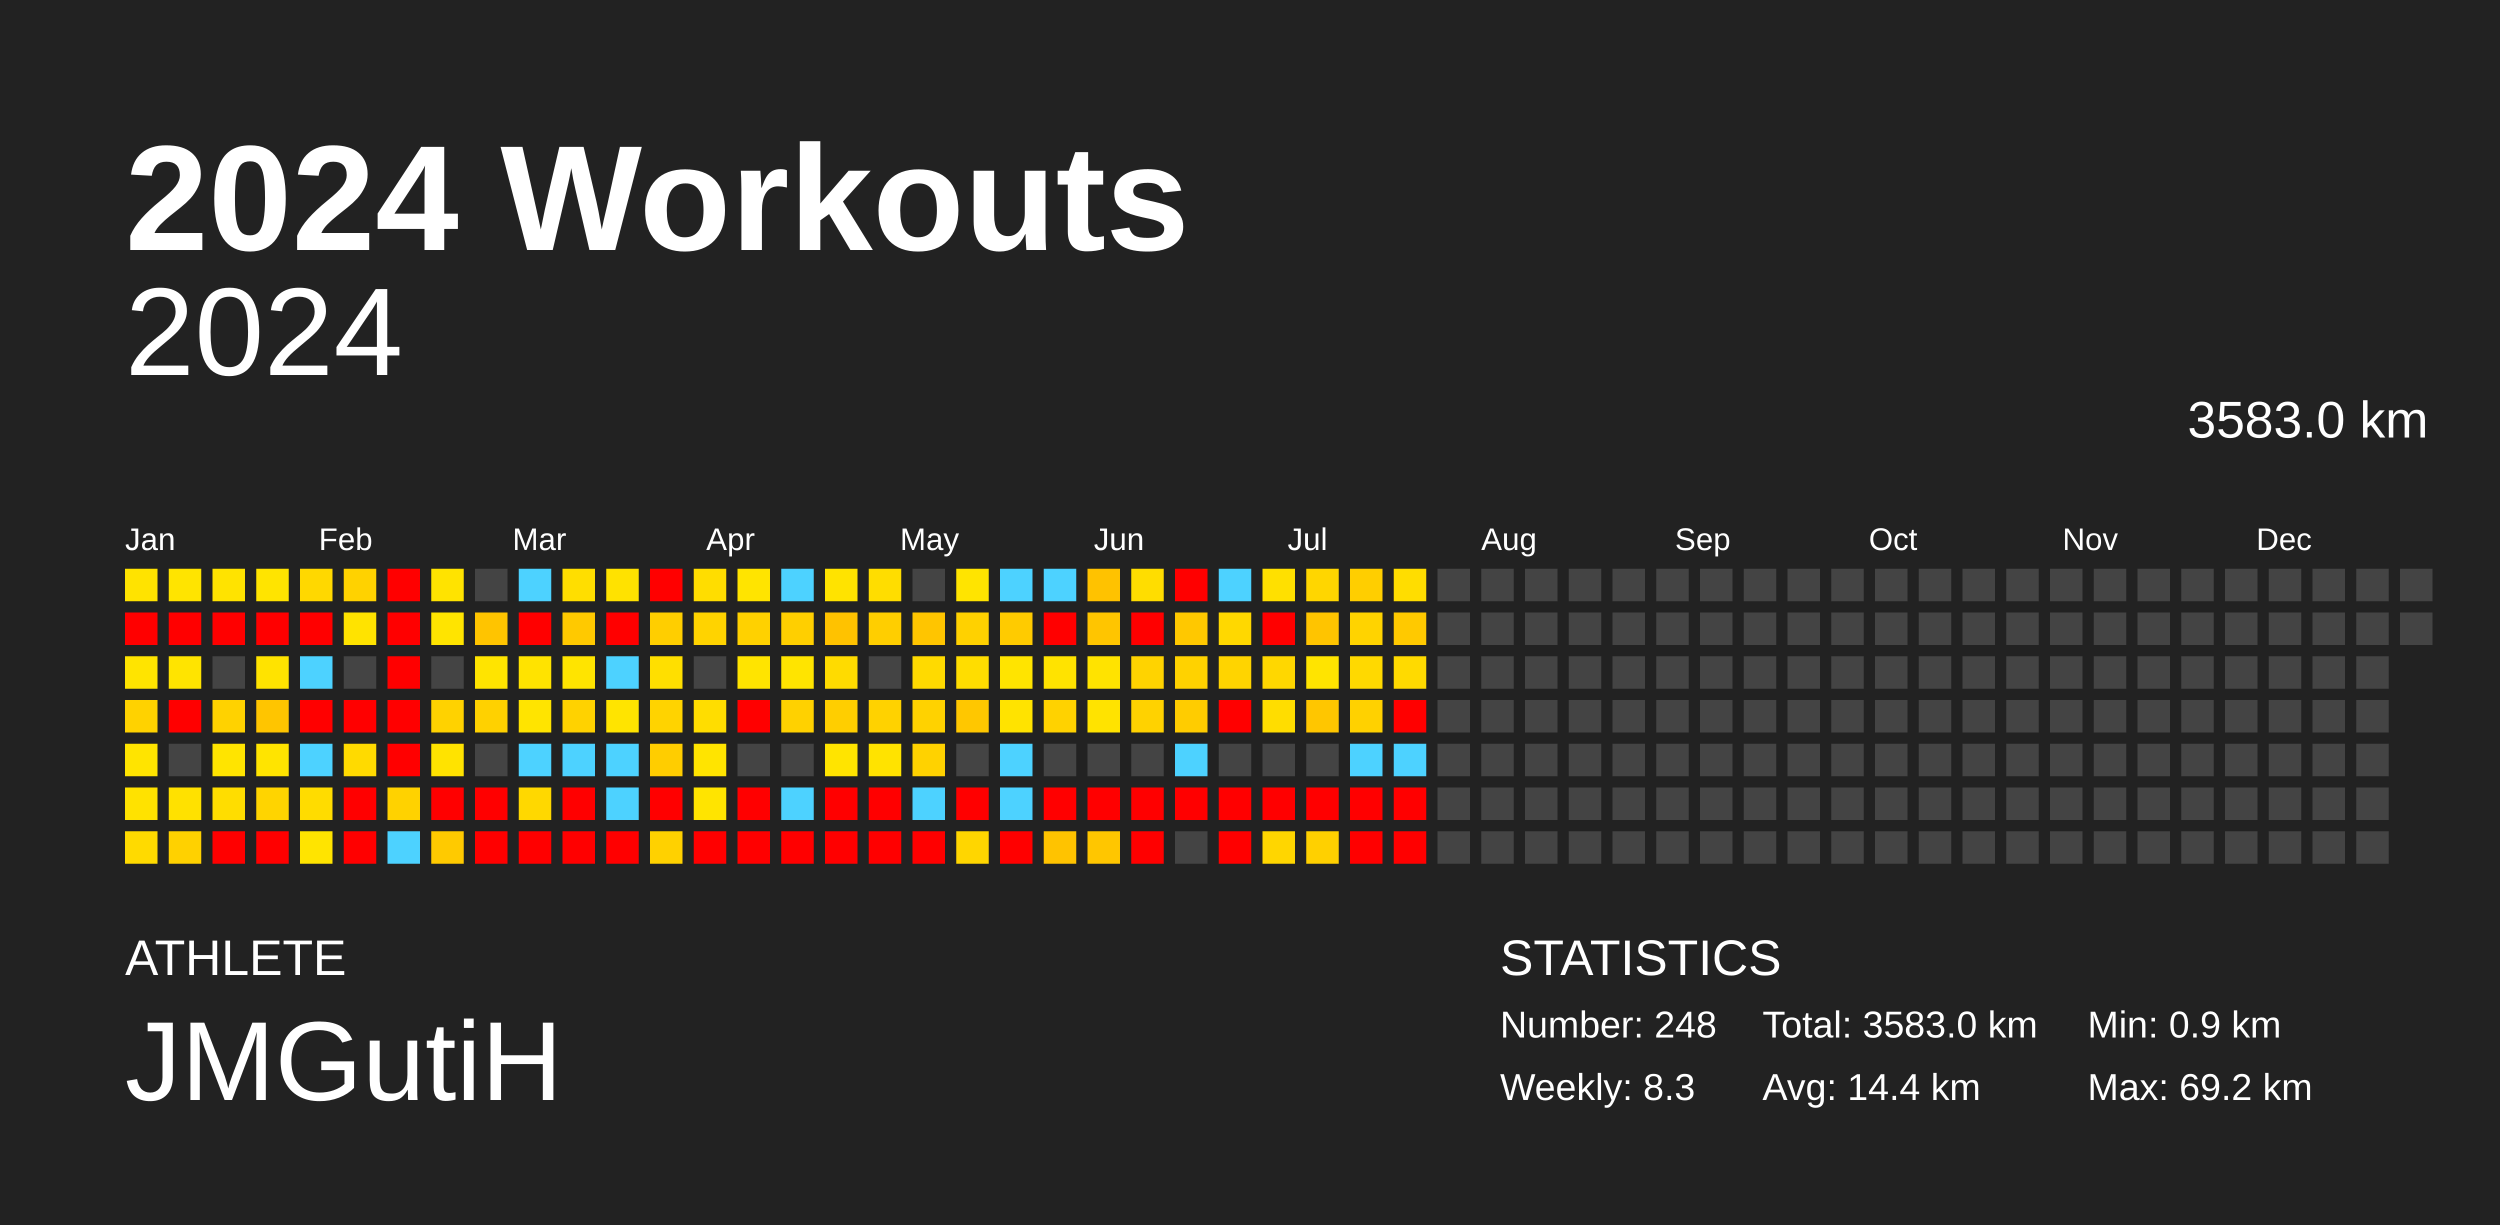
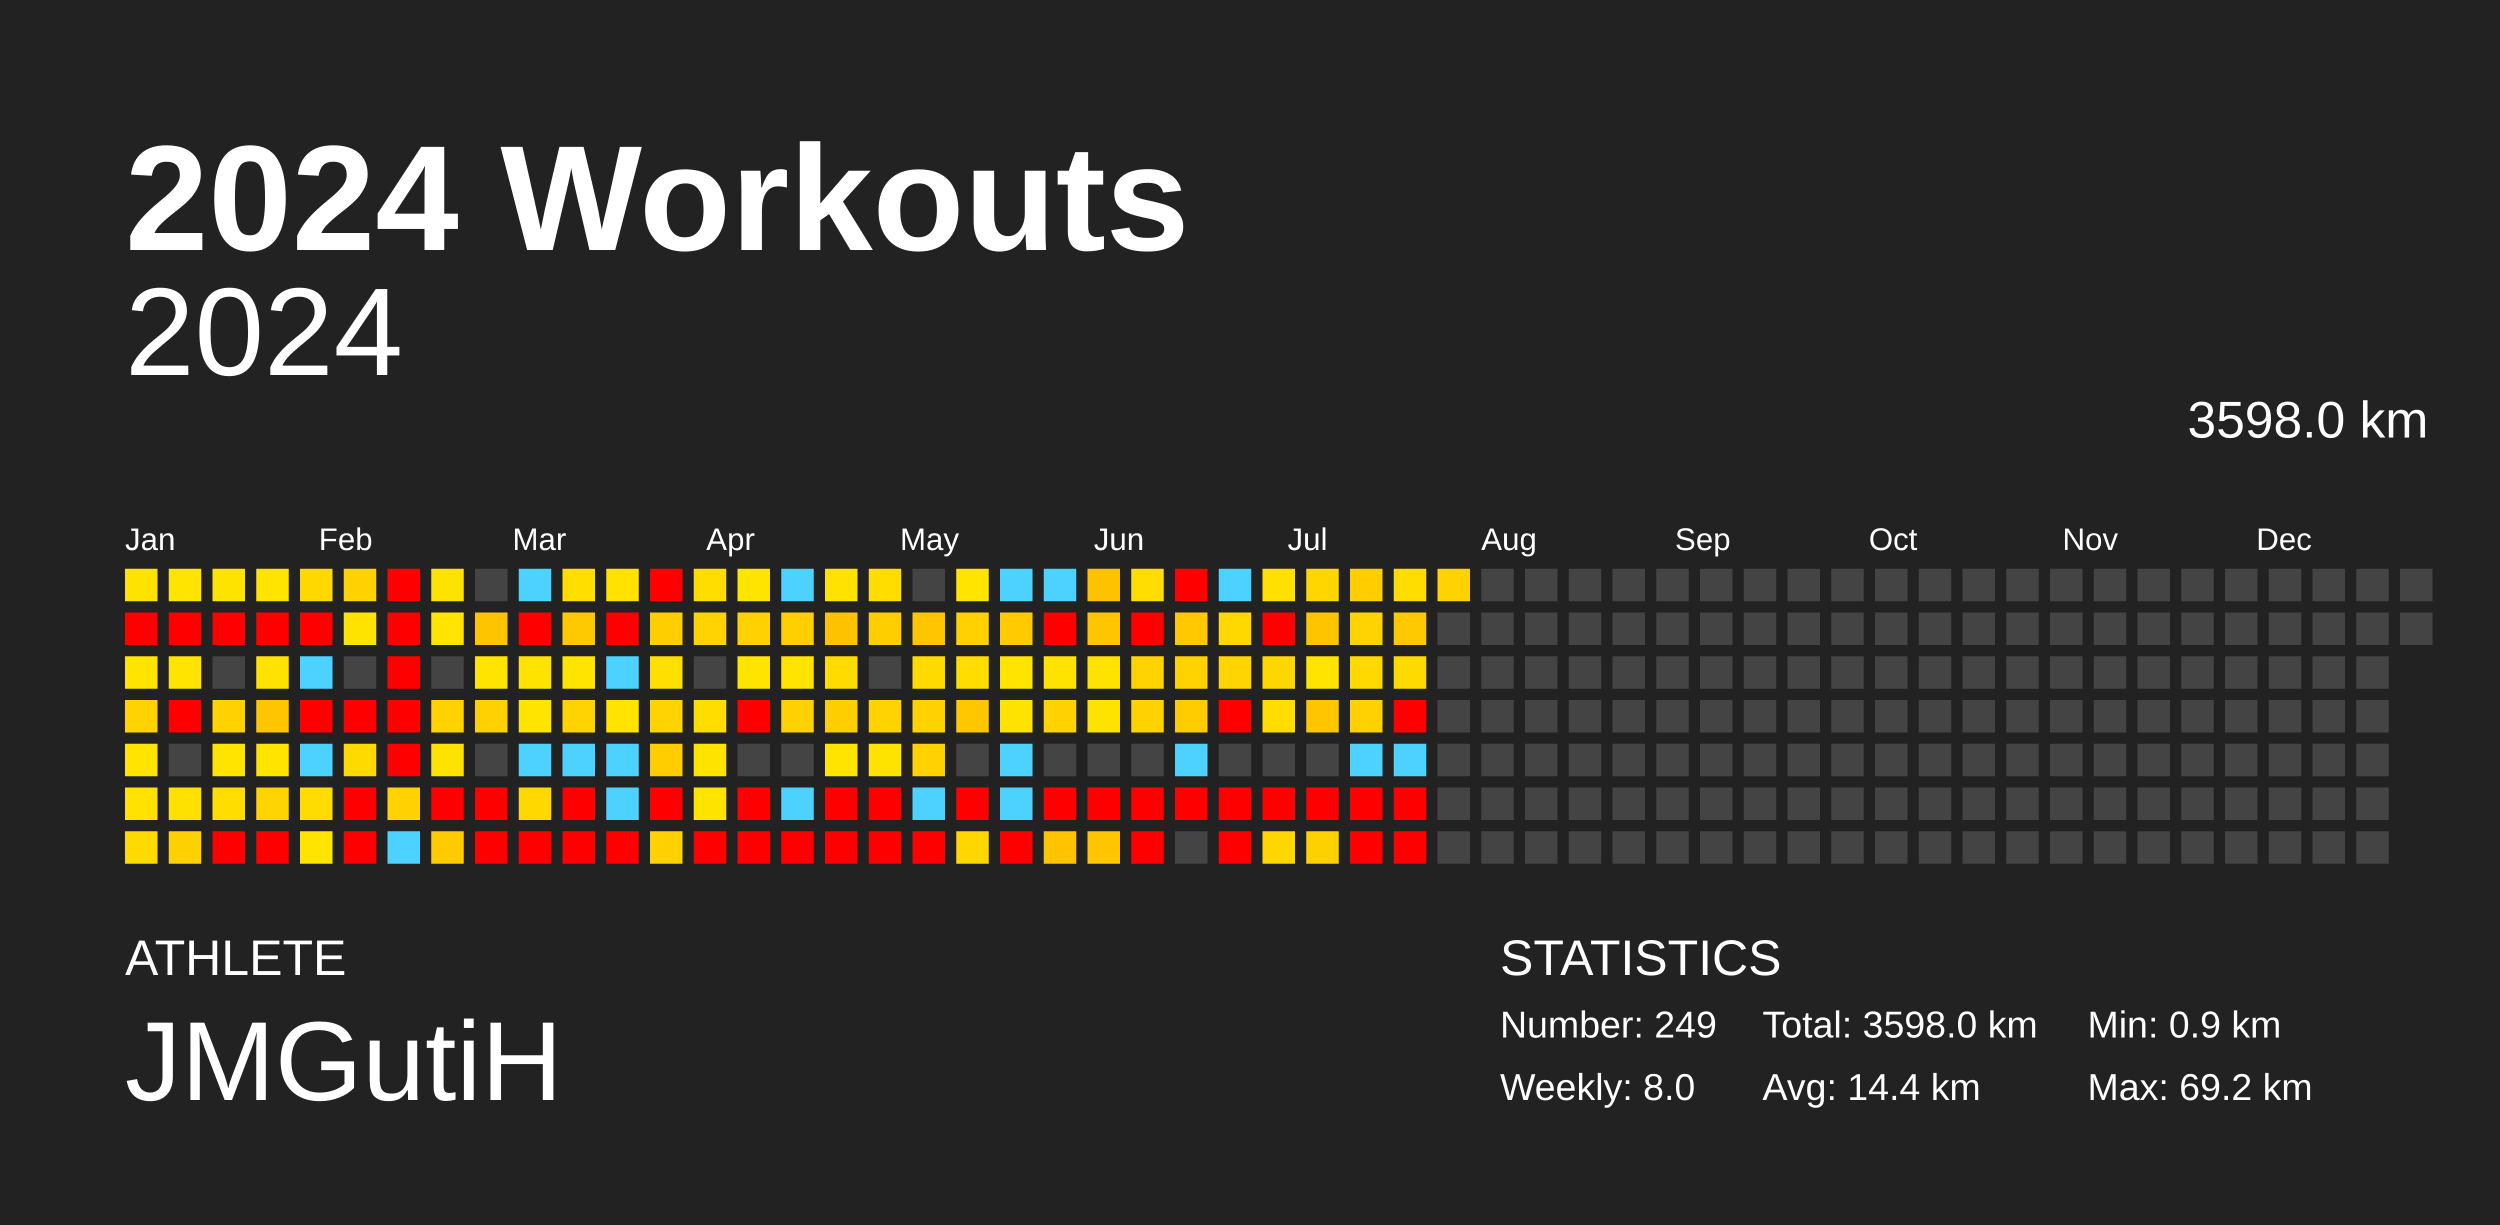
<svg xmlns="http://www.w3.org/2000/svg" baseProfile="full" height="98mm" version="1.1" viewBox="0,0,200,98" width="200mm">
  <defs />
  <rect fill="#222222" height="98" width="200" x="0" y="0" />
  <text fill="#FFFFFF" style="font-size:12px; font-family:Arial; font-weight:bold;" x="10" y="20">2024 Workouts</text>
  <text fill="#FFFFFF" style="font-size:4px; font-family:Arial" x="10" y="78">ATHLETE</text>
  <text fill="#FFFFFF" style="font-size:9px; font-family:Arial" x="10" y="88">JMGutiH</text>
  <text fill="#FFFFFF" style="font-size:4px; font-family:Arial" x="120" y="78">STATISTICS</text>
-   <text fill="#FFFFFF" style="font-size:3px; font-family:Arial" x="120" y="83">Number: 248</text>
-   <text fill="#FFFFFF" style="font-size:3px; font-family:Arial" x="120" y="88">Weekly: 8.3</text>
-   <text fill="#FFFFFF" style="font-size:3px; font-family:Arial" x="141" y="83">Total: 3583.0 km</text>
+   <text fill="#FFFFFF" style="font-size:3px; font-family:Arial" x="120" y="83">Number: 249</text>
+   <text fill="#FFFFFF" style="font-size:3px; font-family:Arial" x="120" y="88">Weekly: 8.0</text>
+   <text fill="#FFFFFF" style="font-size:3px; font-family:Arial" x="141" y="83">Total: 3598.0 km</text>
  <text fill="#FFFFFF" style="font-size:3px; font-family:Arial" x="141" y="88">Avg: 14.4 km</text>
  <text fill="#FFFFFF" style="font-size:3px; font-family:Arial" x="167" y="83">Min: 0.9 km</text>
  <text fill="#FFFFFF" style="font-size:3px; font-family:Arial" x="167" y="88">Max: 69.2 km</text>
  <text alignment-baseline="hanging" fill="#FFFFFF" style="font-size:10.0px; font-family:Arial;" x="10" y="30">2024</text>
-   <text alignment-baseline="hanging" fill="#FFFFFF" style="font-size:4.125px; font-family:Arial;" x="175" y="35">3583.0 km</text>
+   <text alignment-baseline="hanging" fill="#FFFFFF" style="font-size:4.125px; font-family:Arial;" x="175" y="35">3598.0 km</text>
  <text fill="#FFFFFF" style="font-size:2.5px; font-family:Arial" x="10.0" y="44">Jan</text>
  <text fill="#FFFFFF" style="font-size:2.5px; font-family:Arial" x="25.5" y="44">Feb</text>
  <text fill="#FFFFFF" style="font-size:2.5px; font-family:Arial" x="41.0" y="44">Mar</text>
  <text fill="#FFFFFF" style="font-size:2.5px; font-family:Arial" x="56.5" y="44">Apr</text>
  <text fill="#FFFFFF" style="font-size:2.5px; font-family:Arial" x="72.0" y="44">May</text>
  <text fill="#FFFFFF" style="font-size:2.5px; font-family:Arial" x="87.5" y="44">Jun</text>
  <text fill="#FFFFFF" style="font-size:2.5px; font-family:Arial" x="103.0" y="44">Jul</text>
  <text fill="#FFFFFF" style="font-size:2.5px; font-family:Arial" x="118.5" y="44">Aug</text>
  <text fill="#FFFFFF" style="font-size:2.5px; font-family:Arial" x="134.0" y="44">Sep</text>
  <text fill="#FFFFFF" style="font-size:2.5px; font-family:Arial" x="149.5" y="44">Oct</text>
  <text fill="#FFFFFF" style="font-size:2.5px; font-family:Arial" x="165.0" y="44">Nov</text>
  <text fill="#FFFFFF" style="font-size:2.5px; font-family:Arial" x="180.5" y="44">Dec</text>
  <rect fill="#ffe300" height="2.6" width="2.6" x="10.0" y="45.5" />
  <rect fill="red" height="2.6" width="2.6" x="10.0" y="49.0" />
  <rect fill="#ffe400" height="2.6" width="2.6" x="10.0" y="52.5" />
  <rect fill="#ffd200" height="2.6" width="2.6" x="10.0" y="56.0" />
  <rect fill="#ffe400" height="2.6" width="2.6" x="10.0" y="59.5" />
  <rect fill="#ffe200" height="2.6" width="2.6" x="10.0" y="63.0" />
  <rect fill="#ffda00" height="2.6" width="2.6" x="10.0" y="66.5" />
  <rect fill="#ffe400" height="2.6" width="2.6" x="13.5" y="45.5" />
  <rect fill="red" height="2.6" width="2.6" x="13.5" y="49.0" />
  <rect fill="#ffe400" height="2.6" width="2.6" x="13.5" y="52.5" />
  <rect fill="red" height="2.6" width="2.6" x="13.5" y="56.0" />
  <rect fill="#444444" height="2.6" width="2.6" x="13.5" y="59.5" />
  <rect fill="#ffe100" height="2.6" width="2.6" x="13.5" y="63.0" />
  <rect fill="#ffd100" height="2.6" width="2.6" x="13.5" y="66.5" />
  <rect fill="#ffe300" height="2.6" width="2.6" x="17.0" y="45.5" />
  <rect fill="red" height="2.6" width="2.6" x="17.0" y="49.0" />
  <rect fill="#444444" height="2.6" width="2.6" x="17.0" y="52.5" />
  <rect fill="#ffd200" height="2.6" width="2.6" x="17.0" y="56.0" />
  <rect fill="#ffe400" height="2.6" width="2.6" x="17.0" y="59.5" />
  <rect fill="#ffdd00" height="2.6" width="2.6" x="17.0" y="63.0" />
  <rect fill="red" height="2.6" width="2.6" x="17.0" y="66.5" />
  <rect fill="#ffe400" height="2.6" width="2.6" x="20.5" y="45.5" />
  <rect fill="red" height="2.6" width="2.6" x="20.5" y="49.0" />
  <rect fill="#ffe300" height="2.6" width="2.6" x="20.5" y="52.5" />
  <rect fill="#ffc500" height="2.6" width="2.6" x="20.5" y="56.0" />
  <rect fill="#ffe400" height="2.6" width="2.6" x="20.5" y="59.5" />
  <rect fill="#ffd400" height="2.6" width="2.6" x="20.5" y="63.0" />
  <rect fill="red" height="2.6" width="2.6" x="20.5" y="66.5" />
  <rect fill="#ffd800" height="2.6" width="2.6" x="24.0" y="45.5" />
  <rect fill="red" height="2.6" width="2.6" x="24.0" y="49.0" />
  <rect fill="#4dd2ff" height="2.6" width="2.6" x="24.0" y="52.5" />
  <rect fill="red" height="2.6" width="2.6" x="24.0" y="56.0" />
  <rect fill="#4dd2ff" height="2.6" width="2.6" x="24.0" y="59.5" />
  <rect fill="#ffdc00" height="2.6" width="2.6" x="24.0" y="63.0" />
  <rect fill="#ffe400" height="2.6" width="2.6" x="24.0" y="66.5" />
  <rect fill="#ffd200" height="2.6" width="2.6" x="27.5" y="45.5" />
  <rect fill="#ffe300" height="2.6" width="2.6" x="27.5" y="49.0" />
  <rect fill="#444444" height="2.6" width="2.6" x="27.5" y="52.5" />
  <rect fill="red" height="2.6" width="2.6" x="27.5" y="56.0" />
  <rect fill="#ffda00" height="2.6" width="2.6" x="27.5" y="59.5" />
  <rect fill="red" height="2.6" width="2.6" x="27.5" y="63.0" />
  <rect fill="red" height="2.6" width="2.6" x="27.5" y="66.5" />
  <rect fill="red" height="2.6" width="2.6" x="31.0" y="45.5" />
  <rect fill="red" height="2.6" width="2.6" x="31.0" y="49.0" />
  <rect fill="red" height="2.6" width="2.6" x="31.0" y="52.5" />
  <rect fill="red" height="2.6" width="2.6" x="31.0" y="56.0" />
  <rect fill="red" height="2.6" width="2.6" x="31.0" y="59.5" />
  <rect fill="#ffd200" height="2.6" width="2.6" x="31.0" y="63.0" />
  <rect fill="#4dd2ff" height="2.6" width="2.6" x="31.0" y="66.5" />
  <rect fill="#ffe300" height="2.6" width="2.6" x="34.5" y="45.5" />
  <rect fill="#ffe400" height="2.6" width="2.6" x="34.5" y="49.0" />
  <rect fill="#444444" height="2.6" width="2.6" x="34.5" y="52.5" />
  <rect fill="#ffd200" height="2.6" width="2.6" x="34.5" y="56.0" />
  <rect fill="#ffe300" height="2.6" width="2.6" x="34.5" y="59.5" />
  <rect fill="red" height="2.6" width="2.6" x="34.5" y="63.0" />
  <rect fill="#ffca00" height="2.6" width="2.6" x="34.5" y="66.5" />
  <rect fill="#444444" height="2.6" width="2.6" x="38.0" y="45.5" />
  <rect fill="#ffc400" height="2.6" width="2.6" x="38.0" y="49.0" />
  <rect fill="#ffe400" height="2.6" width="2.6" x="38.0" y="52.5" />
  <rect fill="#ffd100" height="2.6" width="2.6" x="38.0" y="56.0" />
  <rect fill="#444444" height="2.6" width="2.6" x="38.0" y="59.5" />
  <rect fill="red" height="2.6" width="2.6" x="38.0" y="63.0" />
  <rect fill="red" height="2.6" width="2.6" x="38.0" y="66.5" />
  <rect fill="#4dd2ff" height="2.6" width="2.6" x="41.5" y="45.5" />
  <rect fill="red" height="2.6" width="2.6" x="41.5" y="49.0" />
  <rect fill="#ffe300" height="2.6" width="2.6" x="41.5" y="52.5" />
  <rect fill="#ffe400" height="2.6" width="2.6" x="41.5" y="56.0" />
  <rect fill="#4dd2ff" height="2.6" width="2.6" x="41.5" y="59.5" />
  <rect fill="#ffd800" height="2.6" width="2.6" x="41.5" y="63.0" />
  <rect fill="red" height="2.6" width="2.6" x="41.5" y="66.5" />
  <rect fill="#ffde00" height="2.6" width="2.6" x="45.0" y="45.5" />
  <rect fill="#ffc900" height="2.6" width="2.6" x="45.0" y="49.0" />
  <rect fill="#ffe400" height="2.6" width="2.6" x="45.0" y="52.5" />
  <rect fill="#ffd200" height="2.6" width="2.6" x="45.0" y="56.0" />
  <rect fill="#4dd2ff" height="2.6" width="2.6" x="45.0" y="59.5" />
  <rect fill="red" height="2.6" width="2.6" x="45.0" y="63.0" />
  <rect fill="red" height="2.6" width="2.6" x="45.0" y="66.5" />
  <rect fill="#ffe200" height="2.6" width="2.6" x="48.5" y="45.5" />
  <rect fill="red" height="2.6" width="2.6" x="48.5" y="49.0" />
  <rect fill="#4dd2ff" height="2.6" width="2.6" x="48.5" y="52.5" />
  <rect fill="#ffe400" height="2.6" width="2.6" x="48.5" y="56.0" />
  <rect fill="#4dd2ff" height="2.6" width="2.6" x="48.5" y="59.5" />
  <rect fill="#4dd2ff" height="2.6" width="2.6" x="48.5" y="63.0" />
  <rect fill="red" height="2.6" width="2.6" x="48.5" y="66.5" />
  <rect fill="red" height="2.6" width="2.6" x="52.0" y="45.5" />
  <rect fill="#ffce00" height="2.6" width="2.6" x="52.0" y="49.0" />
  <rect fill="#ffdf00" height="2.6" width="2.6" x="52.0" y="52.5" />
  <rect fill="#ffd300" height="2.6" width="2.6" x="52.0" y="56.0" />
  <rect fill="#ffcd00" height="2.6" width="2.6" x="52.0" y="59.5" />
  <rect fill="red" height="2.6" width="2.6" x="52.0" y="63.0" />
  <rect fill="#ffd100" height="2.6" width="2.6" x="52.0" y="66.5" />
  <rect fill="#ffdd00" height="2.6" width="2.6" x="55.5" y="45.5" />
  <rect fill="#ffd300" height="2.6" width="2.6" x="55.5" y="49.0" />
  <rect fill="#444444" height="2.6" width="2.6" x="55.5" y="52.5" />
  <rect fill="#ffdd00" height="2.6" width="2.6" x="55.5" y="56.0" />
  <rect fill="#ffe400" height="2.6" width="2.6" x="55.5" y="59.5" />
  <rect fill="#ffe400" height="2.6" width="2.6" x="55.5" y="63.0" />
  <rect fill="red" height="2.6" width="2.6" x="55.5" y="66.5" />
  <rect fill="#ffe400" height="2.6" width="2.6" x="59.0" y="45.5" />
  <rect fill="#ffd100" height="2.6" width="2.6" x="59.0" y="49.0" />
  <rect fill="#ffe400" height="2.6" width="2.6" x="59.0" y="52.5" />
  <rect fill="red" height="2.6" width="2.6" x="59.0" y="56.0" />
  <rect fill="#444444" height="2.6" width="2.6" x="59.0" y="59.5" />
  <rect fill="red" height="2.6" width="2.6" x="59.0" y="63.0" />
  <rect fill="red" height="2.6" width="2.6" x="59.0" y="66.5" />
  <rect fill="#4dd2ff" height="2.6" width="2.6" x="62.5" y="45.5" />
  <rect fill="#ffcf00" height="2.6" width="2.6" x="62.5" y="49.0" />
  <rect fill="#ffe400" height="2.6" width="2.6" x="62.5" y="52.5" />
  <rect fill="#ffd100" height="2.6" width="2.6" x="62.5" y="56.0" />
  <rect fill="#444444" height="2.6" width="2.6" x="62.5" y="59.5" />
  <rect fill="#4dd2ff" height="2.6" width="2.6" x="62.5" y="63.0" />
  <rect fill="red" height="2.6" width="2.6" x="62.5" y="66.5" />
  <rect fill="#ffe300" height="2.6" width="2.6" x="66.0" y="45.5" />
  <rect fill="#ffc200" height="2.6" width="2.6" x="66.0" y="49.0" />
  <rect fill="#ffdb00" height="2.6" width="2.6" x="66.0" y="52.5" />
  <rect fill="#ffce00" height="2.6" width="2.6" x="66.0" y="56.0" />
  <rect fill="#ffe400" height="2.6" width="2.6" x="66.0" y="59.5" />
  <rect fill="red" height="2.6" width="2.6" x="66.0" y="63.0" />
  <rect fill="red" height="2.6" width="2.6" x="66.0" y="66.5" />
  <rect fill="#ffdd00" height="2.6" width="2.6" x="69.5" y="45.5" />
  <rect fill="#ffce00" height="2.6" width="2.6" x="69.5" y="49.0" />
  <rect fill="#444444" height="2.6" width="2.6" x="69.5" y="52.5" />
  <rect fill="#ffd200" height="2.6" width="2.6" x="69.5" y="56.0" />
  <rect fill="#ffe300" height="2.6" width="2.6" x="69.5" y="59.5" />
  <rect fill="red" height="2.6" width="2.6" x="69.5" y="63.0" />
  <rect fill="red" height="2.6" width="2.6" x="69.5" y="66.5" />
  <rect fill="#444444" height="2.6" width="2.6" x="73.0" y="45.5" />
  <rect fill="#ffc500" height="2.6" width="2.6" x="73.0" y="49.0" />
  <rect fill="#ffda00" height="2.6" width="2.6" x="73.0" y="52.5" />
  <rect fill="#ffd200" height="2.6" width="2.6" x="73.0" y="56.0" />
  <rect fill="#ffd200" height="2.6" width="2.6" x="73.0" y="59.5" />
  <rect fill="#4dd2ff" height="2.6" width="2.6" x="73.0" y="63.0" />
  <rect fill="red" height="2.6" width="2.6" x="73.0" y="66.5" />
  <rect fill="#ffe400" height="2.6" width="2.6" x="76.5" y="45.5" />
  <rect fill="#ffd100" height="2.6" width="2.6" x="76.5" y="49.0" />
  <rect fill="#ffdd00" height="2.6" width="2.6" x="76.5" y="52.5" />
  <rect fill="#ffc700" height="2.6" width="2.6" x="76.5" y="56.0" />
  <rect fill="#444444" height="2.6" width="2.6" x="76.5" y="59.5" />
  <rect fill="red" height="2.6" width="2.6" x="76.5" y="63.0" />
  <rect fill="#ffd600" height="2.6" width="2.6" x="76.5" y="66.5" />
  <rect fill="#4dd2ff" height="2.6" width="2.6" x="80.0" y="45.5" />
  <rect fill="#ffcb00" height="2.6" width="2.6" x="80.0" y="49.0" />
  <rect fill="#ffe400" height="2.6" width="2.6" x="80.0" y="52.5" />
  <rect fill="#ffe300" height="2.6" width="2.6" x="80.0" y="56.0" />
  <rect fill="#4dd2ff" height="2.6" width="2.6" x="80.0" y="59.5" />
  <rect fill="#4dd2ff" height="2.6" width="2.6" x="80.0" y="63.0" />
  <rect fill="red" height="2.6" width="2.6" x="80.0" y="66.5" />
  <rect fill="#4dd2ff" height="2.6" width="2.6" x="83.5" y="45.5" />
  <rect fill="red" height="2.6" width="2.6" x="83.5" y="49.0" />
  <rect fill="#ffe300" height="2.6" width="2.6" x="83.5" y="52.5" />
  <rect fill="#ffd200" height="2.6" width="2.6" x="83.5" y="56.0" />
  <rect fill="#444444" height="2.6" width="2.6" x="83.5" y="59.5" />
  <rect fill="red" height="2.6" width="2.6" x="83.5" y="63.0" />
  <rect fill="#ffc300" height="2.6" width="2.6" x="83.5" y="66.5" />
  <rect fill="#ffc200" height="2.6" width="2.6" x="87.0" y="45.5" />
  <rect fill="#ffc500" height="2.6" width="2.6" x="87.0" y="49.0" />
  <rect fill="#ffe300" height="2.6" width="2.6" x="87.0" y="52.5" />
  <rect fill="#ffe300" height="2.6" width="2.6" x="87.0" y="56.0" />
  <rect fill="#444444" height="2.6" width="2.6" x="87.0" y="59.5" />
  <rect fill="red" height="2.6" width="2.6" x="87.0" y="63.0" />
  <rect fill="#ffc600" height="2.6" width="2.6" x="87.0" y="66.5" />
  <rect fill="#ffdd00" height="2.6" width="2.6" x="90.5" y="45.5" />
  <rect fill="red" height="2.6" width="2.6" x="90.5" y="49.0" />
  <rect fill="#ffd300" height="2.6" width="2.6" x="90.5" y="52.5" />
  <rect fill="#ffd200" height="2.6" width="2.6" x="90.5" y="56.0" />
  <rect fill="#444444" height="2.6" width="2.6" x="90.5" y="59.5" />
  <rect fill="red" height="2.6" width="2.6" x="90.5" y="63.0" />
  <rect fill="red" height="2.6" width="2.6" x="90.5" y="66.5" />
  <rect fill="red" height="2.6" width="2.6" x="94.0" y="45.5" />
  <rect fill="#ffc800" height="2.6" width="2.6" x="94.0" y="49.0" />
  <rect fill="#ffd200" height="2.6" width="2.6" x="94.0" y="52.5" />
  <rect fill="#ffcc00" height="2.6" width="2.6" x="94.0" y="56.0" />
  <rect fill="#4dd2ff" height="2.6" width="2.6" x="94.0" y="59.5" />
  <rect fill="red" height="2.6" width="2.6" x="94.0" y="63.0" />
  <rect fill="#444444" height="2.6" width="2.6" x="94.0" y="66.5" />
  <rect fill="#4dd2ff" height="2.6" width="2.6" x="97.5" y="45.5" />
  <rect fill="#ffd800" height="2.6" width="2.6" x="97.5" y="49.0" />
  <rect fill="#ffd400" height="2.6" width="2.6" x="97.5" y="52.5" />
  <rect fill="red" height="2.6" width="2.6" x="97.5" y="56.0" />
  <rect fill="#444444" height="2.6" width="2.6" x="97.5" y="59.5" />
  <rect fill="red" height="2.6" width="2.6" x="97.5" y="63.0" />
  <rect fill="red" height="2.6" width="2.6" x="97.5" y="66.5" />
  <rect fill="#ffe000" height="2.6" width="2.6" x="101.0" y="45.5" />
  <rect fill="red" height="2.6" width="2.6" x="101.0" y="49.0" />
  <rect fill="#ffd700" height="2.6" width="2.6" x="101.0" y="52.5" />
  <rect fill="#ffdd00" height="2.6" width="2.6" x="101.0" y="56.0" />
  <rect fill="#444444" height="2.6" width="2.6" x="101.0" y="59.5" />
  <rect fill="red" height="2.6" width="2.6" x="101.0" y="63.0" />
  <rect fill="#ffd600" height="2.6" width="2.6" x="101.0" y="66.5" />
  <rect fill="#ffd600" height="2.6" width="2.6" x="104.5" y="45.5" />
  <rect fill="#ffc400" height="2.6" width="2.6" x="104.5" y="49.0" />
  <rect fill="#ffe400" height="2.6" width="2.6" x="104.5" y="52.5" />
  <rect fill="#ffc600" height="2.6" width="2.6" x="104.5" y="56.0" />
  <rect fill="#444444" height="2.6" width="2.6" x="104.5" y="59.5" />
  <rect fill="red" height="2.6" width="2.6" x="104.5" y="63.0" />
  <rect fill="#ffd000" height="2.6" width="2.6" x="104.5" y="66.5" />
  <rect fill="#ffce00" height="2.6" width="2.6" x="108.0" y="45.5" />
  <rect fill="#ffd300" height="2.6" width="2.6" x="108.0" y="49.0" />
  <rect fill="#ffd900" height="2.6" width="2.6" x="108.0" y="52.5" />
  <rect fill="#ffd100" height="2.6" width="2.6" x="108.0" y="56.0" />
  <rect fill="#4dd2ff" height="2.6" width="2.6" x="108.0" y="59.5" />
  <rect fill="red" height="2.6" width="2.6" x="108.0" y="63.0" />
  <rect fill="red" height="2.6" width="2.6" x="108.0" y="66.5" />
  <rect fill="#ffdd00" height="2.6" width="2.6" x="111.5" y="45.5" />
  <rect fill="#ffc900" height="2.6" width="2.6" x="111.5" y="49.0" />
  <rect fill="#ffda00" height="2.6" width="2.6" x="111.5" y="52.5" />
  <rect fill="red" height="2.6" width="2.6" x="111.5" y="56.0" />
  <rect fill="#4dd2ff" height="2.6" width="2.6" x="111.5" y="59.5" />
  <rect fill="red" height="2.6" width="2.6" x="111.5" y="63.0" />
  <rect fill="red" height="2.6" width="2.6" x="111.5" y="66.5" />
-   <rect fill="#444444" height="2.6" width="2.6" x="115.0" y="45.5" />
+   <rect fill="#ffd200" height="2.6" width="2.6" x="115.0" y="45.5" />
  <rect fill="#444444" height="2.6" width="2.6" x="115.0" y="49.0" />
  <rect fill="#444444" height="2.6" width="2.6" x="115.0" y="52.5" />
  <rect fill="#444444" height="2.6" width="2.6" x="115.0" y="56.0" />
  <rect fill="#444444" height="2.6" width="2.6" x="115.0" y="59.5" />
  <rect fill="#444444" height="2.6" width="2.6" x="115.0" y="63.0" />
  <rect fill="#444444" height="2.6" width="2.6" x="115.0" y="66.5" />
  <rect fill="#444444" height="2.6" width="2.6" x="118.5" y="45.5" />
  <rect fill="#444444" height="2.6" width="2.6" x="118.5" y="49.0" />
  <rect fill="#444444" height="2.6" width="2.6" x="118.5" y="52.5" />
  <rect fill="#444444" height="2.6" width="2.6" x="118.5" y="56.0" />
  <rect fill="#444444" height="2.6" width="2.6" x="118.5" y="59.5" />
  <rect fill="#444444" height="2.6" width="2.6" x="118.5" y="63.0" />
  <rect fill="#444444" height="2.6" width="2.6" x="118.5" y="66.5" />
  <rect fill="#444444" height="2.6" width="2.6" x="122.0" y="45.5" />
  <rect fill="#444444" height="2.6" width="2.6" x="122.0" y="49.0" />
  <rect fill="#444444" height="2.6" width="2.6" x="122.0" y="52.5" />
  <rect fill="#444444" height="2.6" width="2.6" x="122.0" y="56.0" />
  <rect fill="#444444" height="2.6" width="2.6" x="122.0" y="59.5" />
  <rect fill="#444444" height="2.6" width="2.6" x="122.0" y="63.0" />
  <rect fill="#444444" height="2.6" width="2.6" x="122.0" y="66.5" />
  <rect fill="#444444" height="2.6" width="2.6" x="125.5" y="45.5" />
  <rect fill="#444444" height="2.6" width="2.6" x="125.5" y="49.0" />
  <rect fill="#444444" height="2.6" width="2.6" x="125.5" y="52.5" />
  <rect fill="#444444" height="2.6" width="2.6" x="125.5" y="56.0" />
  <rect fill="#444444" height="2.6" width="2.6" x="125.5" y="59.5" />
  <rect fill="#444444" height="2.6" width="2.6" x="125.5" y="63.0" />
  <rect fill="#444444" height="2.6" width="2.6" x="125.5" y="66.5" />
  <rect fill="#444444" height="2.6" width="2.6" x="129.0" y="45.5" />
  <rect fill="#444444" height="2.6" width="2.6" x="129.0" y="49.0" />
  <rect fill="#444444" height="2.6" width="2.6" x="129.0" y="52.5" />
  <rect fill="#444444" height="2.6" width="2.6" x="129.0" y="56.0" />
  <rect fill="#444444" height="2.6" width="2.6" x="129.0" y="59.5" />
  <rect fill="#444444" height="2.6" width="2.6" x="129.0" y="63.0" />
  <rect fill="#444444" height="2.6" width="2.6" x="129.0" y="66.5" />
  <rect fill="#444444" height="2.6" width="2.6" x="132.5" y="45.5" />
  <rect fill="#444444" height="2.6" width="2.6" x="132.5" y="49.0" />
  <rect fill="#444444" height="2.6" width="2.6" x="132.5" y="52.5" />
  <rect fill="#444444" height="2.6" width="2.6" x="132.5" y="56.0" />
  <rect fill="#444444" height="2.6" width="2.6" x="132.5" y="59.5" />
  <rect fill="#444444" height="2.6" width="2.6" x="132.5" y="63.0" />
  <rect fill="#444444" height="2.6" width="2.6" x="132.5" y="66.5" />
  <rect fill="#444444" height="2.6" width="2.6" x="136.0" y="45.5" />
  <rect fill="#444444" height="2.6" width="2.6" x="136.0" y="49.0" />
  <rect fill="#444444" height="2.6" width="2.6" x="136.0" y="52.5" />
  <rect fill="#444444" height="2.6" width="2.6" x="136.0" y="56.0" />
  <rect fill="#444444" height="2.6" width="2.6" x="136.0" y="59.5" />
  <rect fill="#444444" height="2.6" width="2.6" x="136.0" y="63.0" />
  <rect fill="#444444" height="2.6" width="2.6" x="136.0" y="66.5" />
  <rect fill="#444444" height="2.6" width="2.6" x="139.5" y="45.5" />
  <rect fill="#444444" height="2.6" width="2.6" x="139.5" y="49.0" />
  <rect fill="#444444" height="2.6" width="2.6" x="139.5" y="52.5" />
  <rect fill="#444444" height="2.6" width="2.6" x="139.5" y="56.0" />
  <rect fill="#444444" height="2.6" width="2.6" x="139.5" y="59.5" />
  <rect fill="#444444" height="2.6" width="2.6" x="139.5" y="63.0" />
  <rect fill="#444444" height="2.6" width="2.6" x="139.5" y="66.5" />
  <rect fill="#444444" height="2.6" width="2.6" x="143.0" y="45.5" />
  <rect fill="#444444" height="2.6" width="2.6" x="143.0" y="49.0" />
  <rect fill="#444444" height="2.6" width="2.6" x="143.0" y="52.5" />
  <rect fill="#444444" height="2.6" width="2.6" x="143.0" y="56.0" />
  <rect fill="#444444" height="2.6" width="2.6" x="143.0" y="59.5" />
  <rect fill="#444444" height="2.6" width="2.6" x="143.0" y="63.0" />
  <rect fill="#444444" height="2.6" width="2.6" x="143.0" y="66.5" />
  <rect fill="#444444" height="2.6" width="2.6" x="146.5" y="45.5" />
  <rect fill="#444444" height="2.6" width="2.6" x="146.5" y="49.0" />
  <rect fill="#444444" height="2.6" width="2.6" x="146.5" y="52.5" />
  <rect fill="#444444" height="2.6" width="2.6" x="146.5" y="56.0" />
  <rect fill="#444444" height="2.6" width="2.6" x="146.5" y="59.5" />
  <rect fill="#444444" height="2.6" width="2.6" x="146.5" y="63.0" />
  <rect fill="#444444" height="2.6" width="2.6" x="146.5" y="66.5" />
  <rect fill="#444444" height="2.6" width="2.6" x="150.0" y="45.5" />
  <rect fill="#444444" height="2.6" width="2.6" x="150.0" y="49.0" />
  <rect fill="#444444" height="2.6" width="2.6" x="150.0" y="52.5" />
  <rect fill="#444444" height="2.6" width="2.6" x="150.0" y="56.0" />
  <rect fill="#444444" height="2.6" width="2.6" x="150.0" y="59.5" />
  <rect fill="#444444" height="2.6" width="2.6" x="150.0" y="63.0" />
  <rect fill="#444444" height="2.6" width="2.6" x="150.0" y="66.5" />
  <rect fill="#444444" height="2.6" width="2.6" x="153.5" y="45.5" />
  <rect fill="#444444" height="2.6" width="2.6" x="153.5" y="49.0" />
  <rect fill="#444444" height="2.6" width="2.6" x="153.5" y="52.5" />
  <rect fill="#444444" height="2.6" width="2.6" x="153.5" y="56.0" />
  <rect fill="#444444" height="2.6" width="2.6" x="153.5" y="59.5" />
  <rect fill="#444444" height="2.6" width="2.6" x="153.5" y="63.0" />
  <rect fill="#444444" height="2.6" width="2.6" x="153.5" y="66.5" />
  <rect fill="#444444" height="2.6" width="2.6" x="157.0" y="45.5" />
  <rect fill="#444444" height="2.6" width="2.6" x="157.0" y="49.0" />
  <rect fill="#444444" height="2.6" width="2.6" x="157.0" y="52.5" />
  <rect fill="#444444" height="2.6" width="2.6" x="157.0" y="56.0" />
  <rect fill="#444444" height="2.6" width="2.6" x="157.0" y="59.5" />
  <rect fill="#444444" height="2.6" width="2.6" x="157.0" y="63.0" />
  <rect fill="#444444" height="2.6" width="2.6" x="157.0" y="66.5" />
  <rect fill="#444444" height="2.6" width="2.6" x="160.5" y="45.5" />
  <rect fill="#444444" height="2.6" width="2.6" x="160.5" y="49.0" />
  <rect fill="#444444" height="2.6" width="2.6" x="160.5" y="52.5" />
  <rect fill="#444444" height="2.6" width="2.6" x="160.5" y="56.0" />
  <rect fill="#444444" height="2.6" width="2.6" x="160.5" y="59.5" />
  <rect fill="#444444" height="2.6" width="2.6" x="160.5" y="63.0" />
  <rect fill="#444444" height="2.6" width="2.6" x="160.5" y="66.5" />
  <rect fill="#444444" height="2.6" width="2.6" x="164.0" y="45.5" />
  <rect fill="#444444" height="2.6" width="2.6" x="164.0" y="49.0" />
  <rect fill="#444444" height="2.6" width="2.6" x="164.0" y="52.5" />
  <rect fill="#444444" height="2.6" width="2.6" x="164.0" y="56.0" />
  <rect fill="#444444" height="2.6" width="2.6" x="164.0" y="59.5" />
  <rect fill="#444444" height="2.6" width="2.6" x="164.0" y="63.0" />
  <rect fill="#444444" height="2.6" width="2.6" x="164.0" y="66.5" />
  <rect fill="#444444" height="2.6" width="2.6" x="167.5" y="45.5" />
  <rect fill="#444444" height="2.6" width="2.6" x="167.5" y="49.0" />
  <rect fill="#444444" height="2.6" width="2.6" x="167.5" y="52.5" />
  <rect fill="#444444" height="2.6" width="2.6" x="167.5" y="56.0" />
  <rect fill="#444444" height="2.6" width="2.6" x="167.5" y="59.5" />
  <rect fill="#444444" height="2.6" width="2.6" x="167.5" y="63.0" />
  <rect fill="#444444" height="2.6" width="2.6" x="167.5" y="66.5" />
  <rect fill="#444444" height="2.6" width="2.6" x="171.0" y="45.5" />
  <rect fill="#444444" height="2.6" width="2.6" x="171.0" y="49.0" />
  <rect fill="#444444" height="2.6" width="2.6" x="171.0" y="52.5" />
  <rect fill="#444444" height="2.6" width="2.6" x="171.0" y="56.0" />
  <rect fill="#444444" height="2.6" width="2.6" x="171.0" y="59.5" />
  <rect fill="#444444" height="2.6" width="2.6" x="171.0" y="63.0" />
  <rect fill="#444444" height="2.6" width="2.6" x="171.0" y="66.5" />
  <rect fill="#444444" height="2.6" width="2.6" x="174.5" y="45.5" />
  <rect fill="#444444" height="2.6" width="2.6" x="174.5" y="49.0" />
  <rect fill="#444444" height="2.6" width="2.6" x="174.5" y="52.5" />
  <rect fill="#444444" height="2.6" width="2.6" x="174.5" y="56.0" />
  <rect fill="#444444" height="2.6" width="2.6" x="174.5" y="59.5" />
  <rect fill="#444444" height="2.6" width="2.6" x="174.5" y="63.0" />
  <rect fill="#444444" height="2.6" width="2.6" x="174.5" y="66.5" />
  <rect fill="#444444" height="2.6" width="2.6" x="178.0" y="45.5" />
  <rect fill="#444444" height="2.6" width="2.6" x="178.0" y="49.0" />
  <rect fill="#444444" height="2.6" width="2.6" x="178.0" y="52.5" />
  <rect fill="#444444" height="2.6" width="2.6" x="178.0" y="56.0" />
  <rect fill="#444444" height="2.6" width="2.6" x="178.0" y="59.5" />
  <rect fill="#444444" height="2.6" width="2.6" x="178.0" y="63.0" />
  <rect fill="#444444" height="2.6" width="2.6" x="178.0" y="66.5" />
  <rect fill="#444444" height="2.6" width="2.6" x="181.5" y="45.5" />
  <rect fill="#444444" height="2.6" width="2.6" x="181.5" y="49.0" />
  <rect fill="#444444" height="2.6" width="2.6" x="181.5" y="52.5" />
  <rect fill="#444444" height="2.6" width="2.6" x="181.5" y="56.0" />
  <rect fill="#444444" height="2.6" width="2.6" x="181.5" y="59.5" />
  <rect fill="#444444" height="2.6" width="2.6" x="181.5" y="63.0" />
  <rect fill="#444444" height="2.6" width="2.6" x="181.5" y="66.5" />
  <rect fill="#444444" height="2.6" width="2.6" x="185.0" y="45.5" />
  <rect fill="#444444" height="2.6" width="2.6" x="185.0" y="49.0" />
  <rect fill="#444444" height="2.6" width="2.6" x="185.0" y="52.5" />
  <rect fill="#444444" height="2.6" width="2.6" x="185.0" y="56.0" />
  <rect fill="#444444" height="2.6" width="2.6" x="185.0" y="59.5" />
  <rect fill="#444444" height="2.6" width="2.6" x="185.0" y="63.0" />
  <rect fill="#444444" height="2.6" width="2.6" x="185.0" y="66.5" />
  <rect fill="#444444" height="2.6" width="2.6" x="188.5" y="45.5" />
  <rect fill="#444444" height="2.6" width="2.6" x="188.5" y="49.0" />
  <rect fill="#444444" height="2.6" width="2.6" x="188.5" y="52.5" />
  <rect fill="#444444" height="2.6" width="2.6" x="188.5" y="56.0" />
  <rect fill="#444444" height="2.6" width="2.6" x="188.5" y="59.5" />
  <rect fill="#444444" height="2.6" width="2.6" x="188.5" y="63.0" />
  <rect fill="#444444" height="2.6" width="2.6" x="188.5" y="66.5" />
  <rect fill="#444444" height="2.6" width="2.6" x="192.0" y="45.5" />
  <rect fill="#444444" height="2.6" width="2.6" x="192.0" y="49.0" />
</svg>
